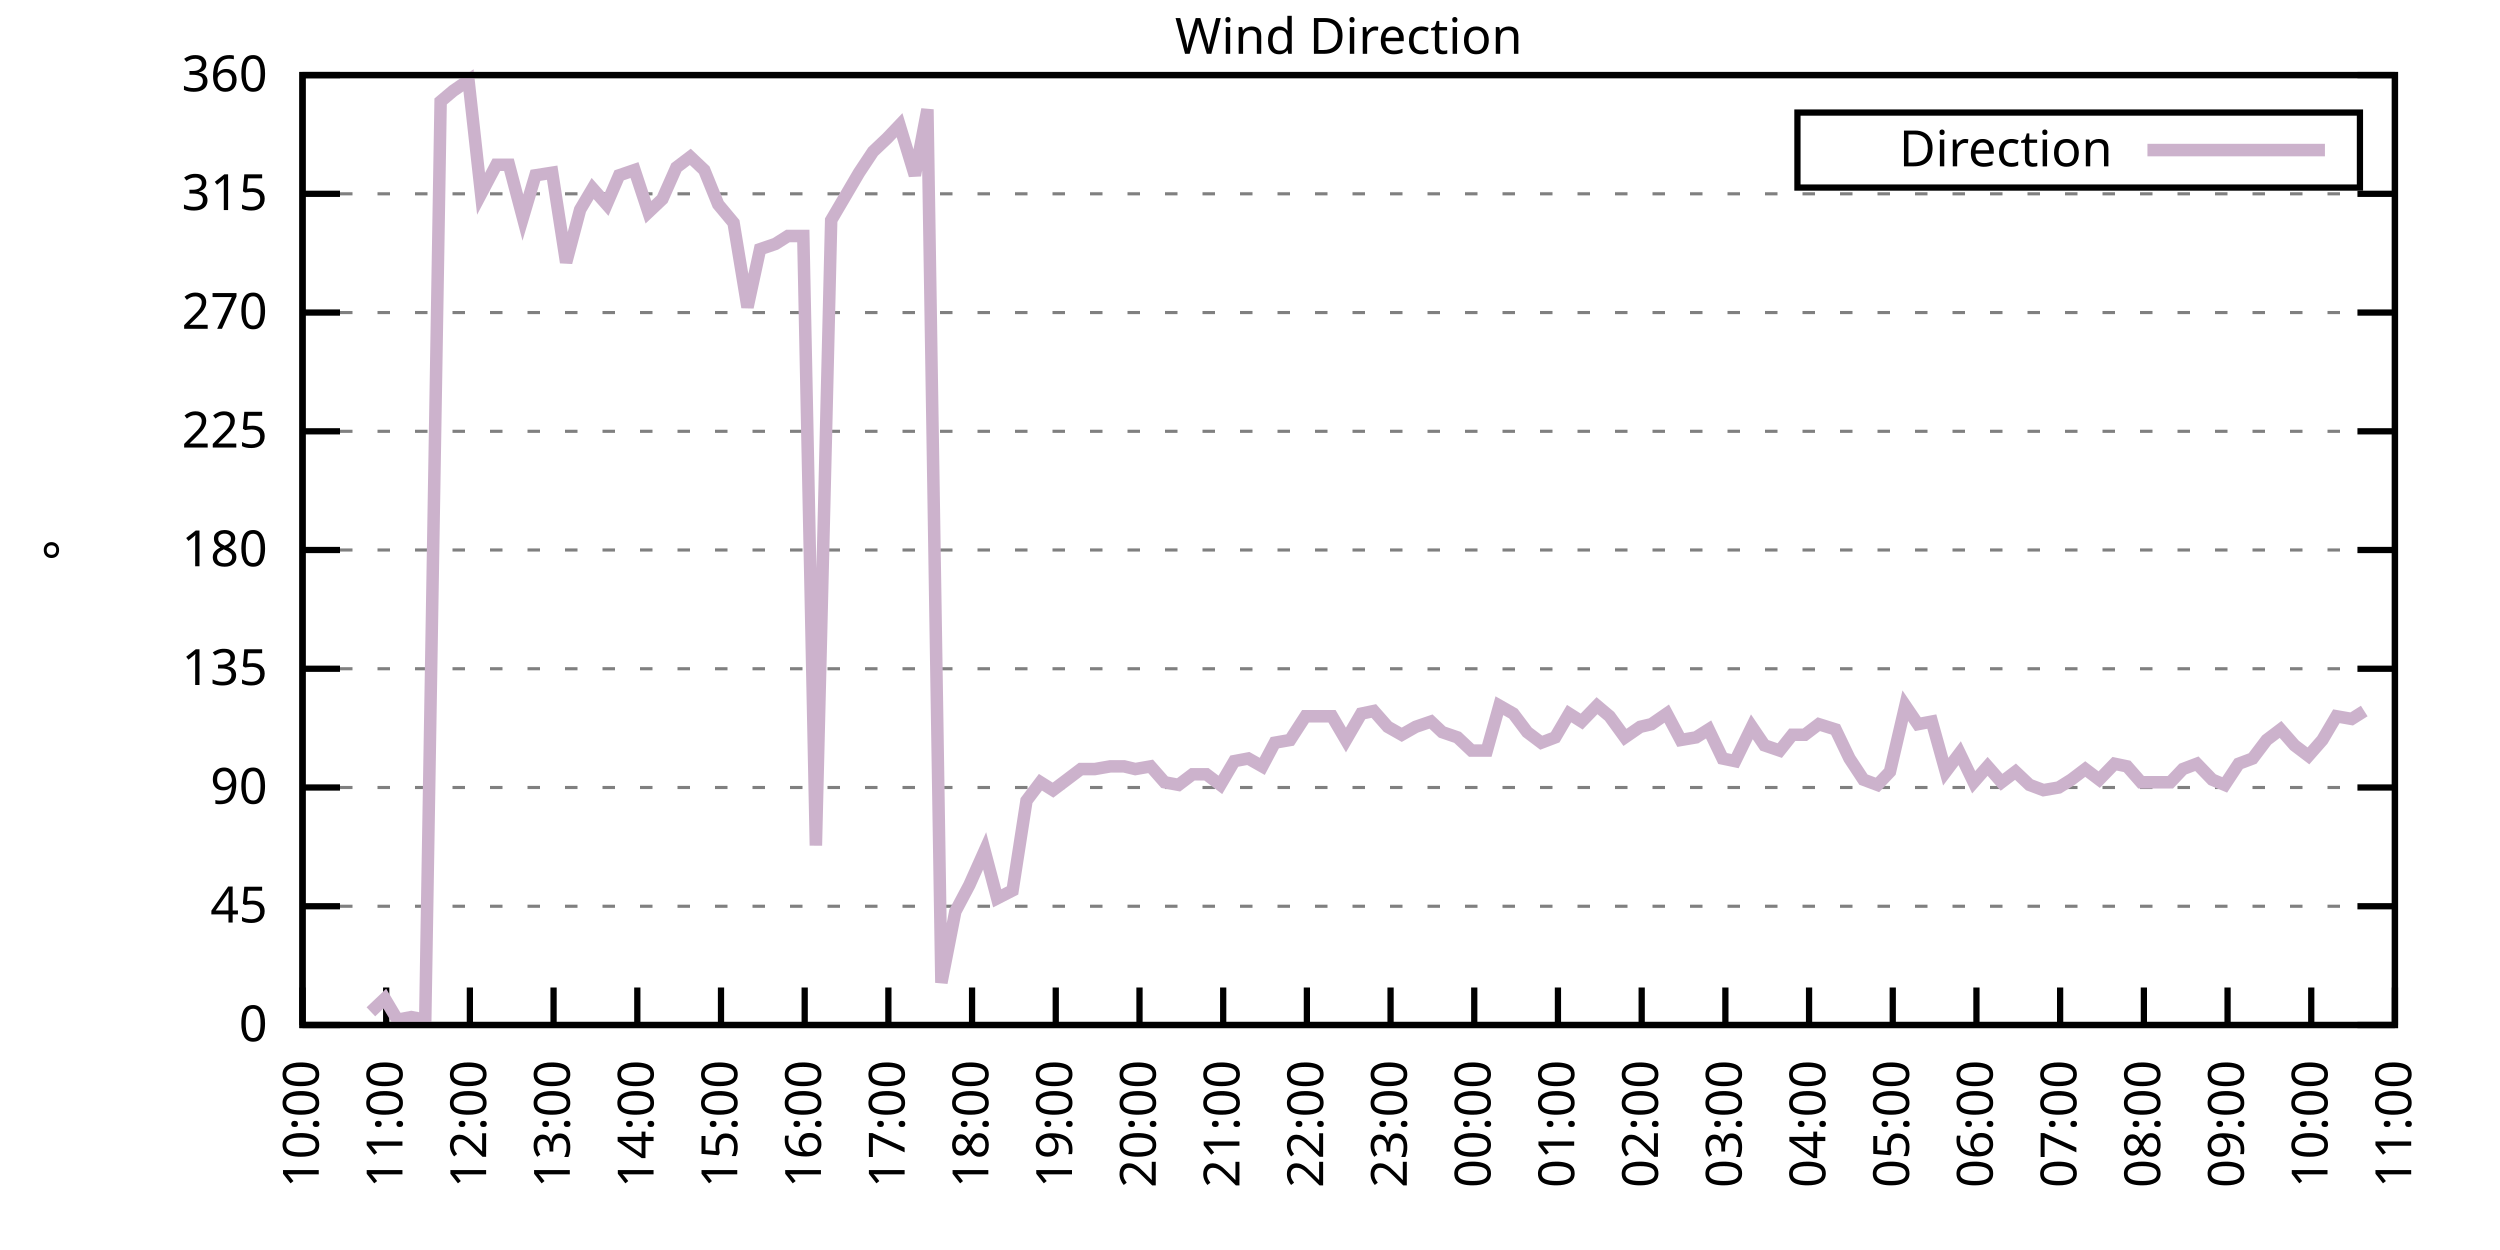
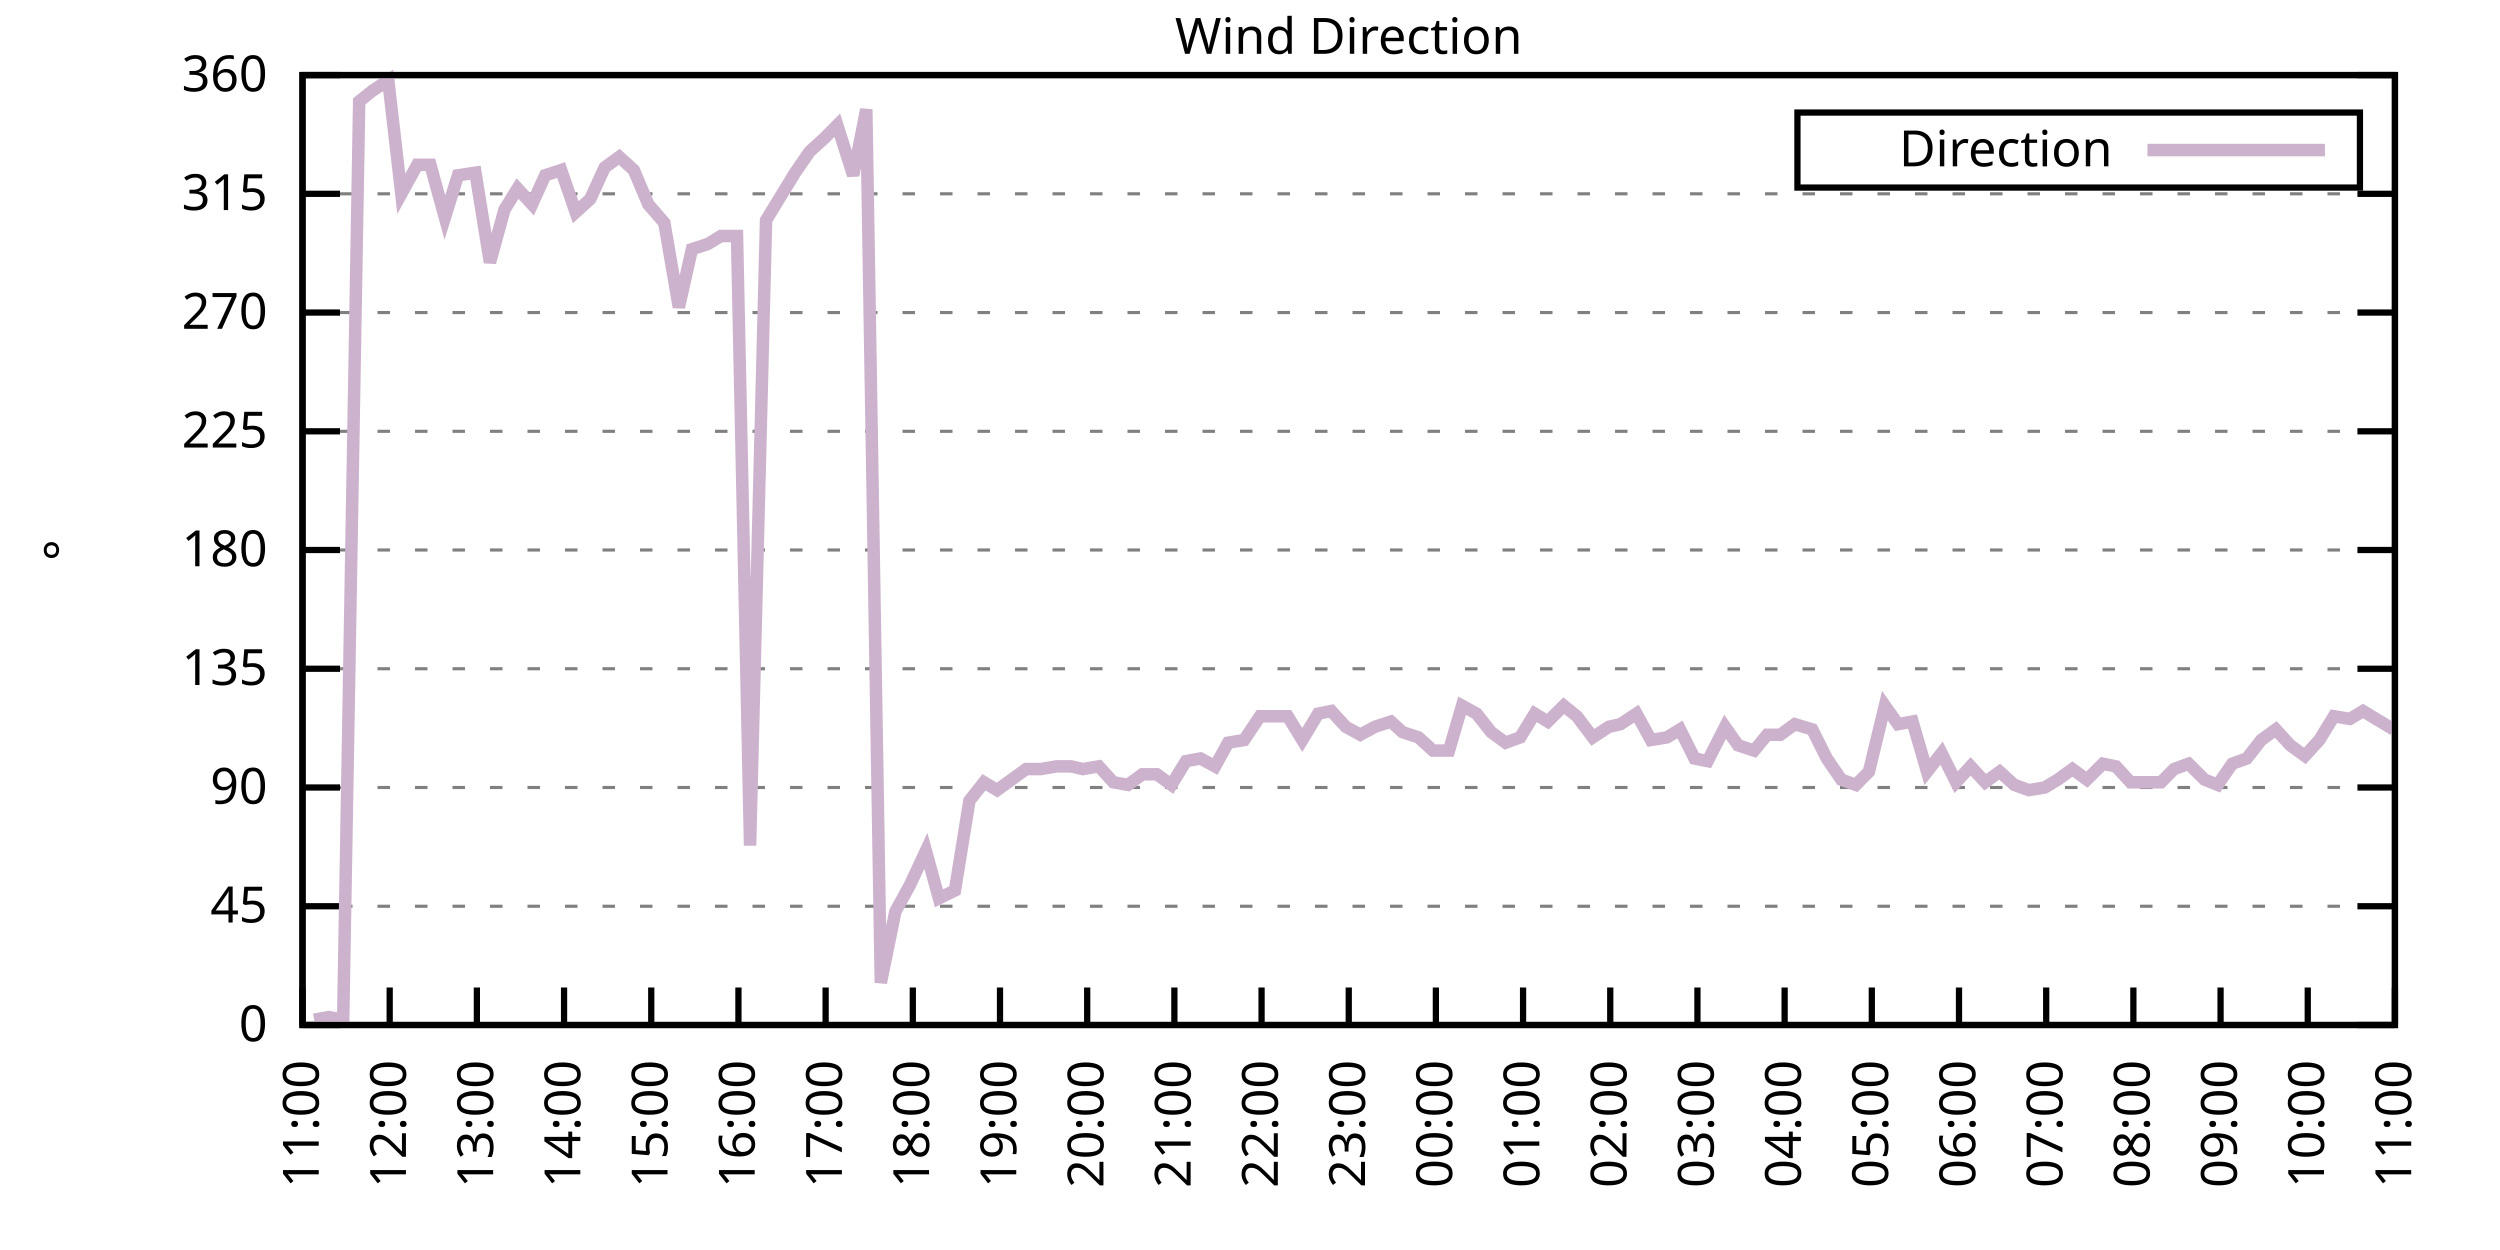
<svg xmlns="http://www.w3.org/2000/svg" xmlns:xlink="http://www.w3.org/1999/xlink" width="400" height="200" viewBox="0 0 400 200">
  <g id="gnuplot_canvas">
    <rect x="0" y="0" width="400" height="200" fill="none" />
    <defs>
      <circle id="gpDot" r="0.5" stroke-width="0.5" stroke="currentColor" />
      <path id="gpPt0" stroke-width="0.333" stroke="currentColor" d="M-1,0 h2 M0,-1 v2" />
      <path id="gpPt1" stroke-width="0.333" stroke="currentColor" d="M-1,-1 L1,1 M1,-1 L-1,1" />
      <path id="gpPt2" stroke-width="0.333" stroke="currentColor" d="M-1,0 L1,0 M0,-1 L0,1 M-1,-1 L1,1 M-1,1 L1,-1" />
      <rect id="gpPt3" stroke-width="0.333" stroke="currentColor" x="-1" y="-1" width="2" height="2" />
      <rect id="gpPt4" stroke-width="0.333" stroke="currentColor" fill="currentColor" x="-1" y="-1" width="2" height="2" />
      <circle id="gpPt5" stroke-width="0.333" stroke="currentColor" cx="0" cy="0" r="1" />
      <use xlink:href="#gpPt5" id="gpPt6" fill="currentColor" stroke="none" />
      <path id="gpPt7" stroke-width="0.333" stroke="currentColor" d="M0,-1.33 L-1.33,0.67 L1.33,0.67 z" />
      <use xlink:href="#gpPt7" id="gpPt8" fill="currentColor" stroke="none" />
      <use xlink:href="#gpPt7" id="gpPt9" stroke="currentColor" transform="rotate(180)" />
      <use xlink:href="#gpPt9" id="gpPt10" fill="currentColor" stroke="none" />
      <use xlink:href="#gpPt3" id="gpPt11" stroke="currentColor" transform="rotate(45)" />
      <use xlink:href="#gpPt11" id="gpPt12" fill="currentColor" stroke="none" />
      <path id="gpPt13" stroke-width="0.333" stroke="currentColor" d="M0,1.330 L1.265,0.411 L0.782,-1.067 L-0.782,-1.076 L-1.265,0.411 z" />
      <use xlink:href="#gpPt13" id="gpPt14" fill="currentColor" stroke="none" />
      <filter id="textbox" filterUnits="objectBoundingBox" x="0" y="0" height="1" width="1">
        <feFlood flood-color="white" flood-opacity="1" result="bgnd" />
        <feComposite in="SourceGraphic" in2="bgnd" operator="atop" />
      </filter>
      <filter id="greybox" filterUnits="objectBoundingBox" x="0" y="0" height="1" width="1">
        <feFlood flood-color="lightgrey" flood-opacity="1" result="grey" />
        <feComposite in="SourceGraphic" in2="grey" operator="atop" />
      </filter>
    </defs>
    <g fill="none" color="white" stroke="currentColor" stroke-width="1.00" stroke-linecap="butt" stroke-linejoin="miter">
</g>
    <g fill="none" color="black" stroke="currentColor" stroke-width="1.00" stroke-linecap="butt" stroke-linejoin="miter">
      <g stroke="none" shape-rendering="crispEdges">
        <polygon fill="rgb(255, 255, 255)" points="48.40,164.00 383.18,164.00 383.18,12.02 48.40,12.02 " />
      </g>
    </g>
    <g fill="none" color="black" stroke="currentColor" stroke-width="1.00" stroke-linecap="butt" stroke-linejoin="miter">
</g>
    <g fill="none" color="black" stroke="black" stroke-width="0.50" stroke-linecap="butt" stroke-linejoin="miter">
</g>
    <g fill="none" color="gray" stroke="currentColor" stroke-width="0.50" stroke-linecap="butt" stroke-linejoin="miter">
      <path stroke="gray" stroke-dasharray="2,4" class="gridline" d="M48.40,164.00 L383.19,164.00  " />
    </g>
    <g fill="none" color="gray" stroke="gray" stroke-width="1.00" stroke-linecap="butt" stroke-linejoin="miter">
</g>
    <g fill="none" color="black" stroke="currentColor" stroke-width="1.00" stroke-linecap="butt" stroke-linejoin="miter">
      <path stroke="black" d="M48.40,164.00 L54.40,164.00 M383.19,164.00 L377.19,164.00  " />
      <g transform="translate(42.80,166.60)" stroke="none" fill="black" font-family="Sans" font-size="8.00" text-anchor="end">
        <text>
          <tspan font-family="Sans"> 0</tspan>
        </text>
      </g>
    </g>
    <g fill="none" color="black" stroke="currentColor" stroke-width="1.00" stroke-linecap="butt" stroke-linejoin="miter">
</g>
    <g fill="none" color="black" stroke="black" stroke-width="0.50" stroke-linecap="butt" stroke-linejoin="miter">
</g>
    <g fill="none" color="gray" stroke="currentColor" stroke-width="0.50" stroke-linecap="butt" stroke-linejoin="miter">
      <path stroke="gray" stroke-dasharray="2,4" class="gridline" d="M48.40,145.00 L383.19,145.00  " />
    </g>
    <g fill="none" color="gray" stroke="gray" stroke-width="1.00" stroke-linecap="butt" stroke-linejoin="miter">
</g>
    <g fill="none" color="black" stroke="currentColor" stroke-width="1.00" stroke-linecap="butt" stroke-linejoin="miter">
      <path stroke="black" d="M48.40,145.00 L54.40,145.00 M383.19,145.00 L377.19,145.00  " />
      <g transform="translate(42.80,147.60)" stroke="none" fill="black" font-family="Sans" font-size="8.00" text-anchor="end">
        <text>
          <tspan font-family="Sans"> 45</tspan>
        </text>
      </g>
    </g>
    <g fill="none" color="black" stroke="currentColor" stroke-width="1.00" stroke-linecap="butt" stroke-linejoin="miter">
</g>
    <g fill="none" color="black" stroke="black" stroke-width="0.50" stroke-linecap="butt" stroke-linejoin="miter">
</g>
    <g fill="none" color="gray" stroke="currentColor" stroke-width="0.50" stroke-linecap="butt" stroke-linejoin="miter">
      <path stroke="gray" stroke-dasharray="2,4" class="gridline" d="M48.40,126.00 L383.19,126.00  " />
    </g>
    <g fill="none" color="gray" stroke="gray" stroke-width="1.00" stroke-linecap="butt" stroke-linejoin="miter">
</g>
    <g fill="none" color="black" stroke="currentColor" stroke-width="1.00" stroke-linecap="butt" stroke-linejoin="miter">
      <path stroke="black" d="M48.40,126.00 L54.40,126.00 M383.19,126.00 L377.19,126.00  " />
      <g transform="translate(42.80,128.60)" stroke="none" fill="black" font-family="Sans" font-size="8.00" text-anchor="end">
        <text>
          <tspan font-family="Sans"> 90</tspan>
        </text>
      </g>
    </g>
    <g fill="none" color="black" stroke="currentColor" stroke-width="1.00" stroke-linecap="butt" stroke-linejoin="miter">
</g>
    <g fill="none" color="black" stroke="black" stroke-width="0.50" stroke-linecap="butt" stroke-linejoin="miter">
</g>
    <g fill="none" color="gray" stroke="currentColor" stroke-width="0.50" stroke-linecap="butt" stroke-linejoin="miter">
      <path stroke="gray" stroke-dasharray="2,4" class="gridline" d="M48.40,107.00 L383.19,107.00  " />
    </g>
    <g fill="none" color="gray" stroke="gray" stroke-width="1.00" stroke-linecap="butt" stroke-linejoin="miter">
</g>
    <g fill="none" color="black" stroke="currentColor" stroke-width="1.00" stroke-linecap="butt" stroke-linejoin="miter">
      <path stroke="black" d="M48.40,107.00 L54.40,107.00 M383.19,107.00 L377.19,107.00  " />
      <g transform="translate(42.80,109.60)" stroke="none" fill="black" font-family="Sans" font-size="8.00" text-anchor="end">
        <text>
          <tspan font-family="Sans"> 135</tspan>
        </text>
      </g>
    </g>
    <g fill="none" color="black" stroke="currentColor" stroke-width="1.00" stroke-linecap="butt" stroke-linejoin="miter">
</g>
    <g fill="none" color="black" stroke="black" stroke-width="0.50" stroke-linecap="butt" stroke-linejoin="miter">
</g>
    <g fill="none" color="gray" stroke="currentColor" stroke-width="0.50" stroke-linecap="butt" stroke-linejoin="miter">
      <path stroke="gray" stroke-dasharray="2,4" class="gridline" d="M48.40,88.00 L383.19,88.00  " />
    </g>
    <g fill="none" color="gray" stroke="gray" stroke-width="1.00" stroke-linecap="butt" stroke-linejoin="miter">
</g>
    <g fill="none" color="black" stroke="currentColor" stroke-width="1.00" stroke-linecap="butt" stroke-linejoin="miter">
      <path stroke="black" d="M48.40,88.00 L54.40,88.00 M383.19,88.00 L377.19,88.00  " />
      <g transform="translate(42.80,90.60)" stroke="none" fill="black" font-family="Sans" font-size="8.00" text-anchor="end">
        <text>
          <tspan font-family="Sans"> 180</tspan>
        </text>
      </g>
    </g>
    <g fill="none" color="black" stroke="currentColor" stroke-width="1.00" stroke-linecap="butt" stroke-linejoin="miter">
</g>
    <g fill="none" color="black" stroke="black" stroke-width="0.50" stroke-linecap="butt" stroke-linejoin="miter">
</g>
    <g fill="none" color="gray" stroke="currentColor" stroke-width="0.50" stroke-linecap="butt" stroke-linejoin="miter">
      <path stroke="gray" stroke-dasharray="2,4" class="gridline" d="M48.40,69.01 L383.19,69.01  " />
    </g>
    <g fill="none" color="gray" stroke="gray" stroke-width="1.00" stroke-linecap="butt" stroke-linejoin="miter">
</g>
    <g fill="none" color="black" stroke="currentColor" stroke-width="1.00" stroke-linecap="butt" stroke-linejoin="miter">
      <path stroke="black" d="M48.40,69.01 L54.40,69.01 M383.19,69.01 L377.19,69.01  " />
      <g transform="translate(42.80,71.61)" stroke="none" fill="black" font-family="Sans" font-size="8.00" text-anchor="end">
        <text>
          <tspan font-family="Sans"> 225</tspan>
        </text>
      </g>
    </g>
    <g fill="none" color="black" stroke="currentColor" stroke-width="1.00" stroke-linecap="butt" stroke-linejoin="miter">
</g>
    <g fill="none" color="black" stroke="black" stroke-width="0.50" stroke-linecap="butt" stroke-linejoin="miter">
</g>
    <g fill="none" color="gray" stroke="currentColor" stroke-width="0.50" stroke-linecap="butt" stroke-linejoin="miter">
      <path stroke="gray" stroke-dasharray="2,4" class="gridline" d="M48.40,50.01 L383.19,50.01  " />
    </g>
    <g fill="none" color="gray" stroke="gray" stroke-width="1.00" stroke-linecap="butt" stroke-linejoin="miter">
</g>
    <g fill="none" color="black" stroke="currentColor" stroke-width="1.00" stroke-linecap="butt" stroke-linejoin="miter">
      <path stroke="black" d="M48.40,50.01 L54.40,50.01 M383.19,50.01 L377.19,50.01  " />
      <g transform="translate(42.80,52.61)" stroke="none" fill="black" font-family="Sans" font-size="8.00" text-anchor="end">
        <text>
          <tspan font-family="Sans"> 270</tspan>
        </text>
      </g>
    </g>
    <g fill="none" color="black" stroke="currentColor" stroke-width="1.00" stroke-linecap="butt" stroke-linejoin="miter">
</g>
    <g fill="none" color="black" stroke="black" stroke-width="0.50" stroke-linecap="butt" stroke-linejoin="miter">
</g>
    <g fill="none" color="gray" stroke="currentColor" stroke-width="0.50" stroke-linecap="butt" stroke-linejoin="miter">
      <path stroke="gray" stroke-dasharray="2,4" class="gridline" d="M48.40,31.01 L383.19,31.01  " />
    </g>
    <g fill="none" color="gray" stroke="gray" stroke-width="1.00" stroke-linecap="butt" stroke-linejoin="miter">
</g>
    <g fill="none" color="black" stroke="currentColor" stroke-width="1.00" stroke-linecap="butt" stroke-linejoin="miter">
      <path stroke="black" d="M48.40,31.01 L54.40,31.01 M383.19,31.01 L377.19,31.01  " />
      <g transform="translate(42.80,33.61)" stroke="none" fill="black" font-family="Sans" font-size="8.00" text-anchor="end">
        <text>
          <tspan font-family="Sans"> 315</tspan>
        </text>
      </g>
    </g>
    <g fill="none" color="black" stroke="currentColor" stroke-width="1.00" stroke-linecap="butt" stroke-linejoin="miter">
</g>
    <g fill="none" color="black" stroke="black" stroke-width="0.50" stroke-linecap="butt" stroke-linejoin="miter">
</g>
    <g fill="none" color="gray" stroke="currentColor" stroke-width="0.50" stroke-linecap="butt" stroke-linejoin="miter">
      <path stroke="gray" stroke-dasharray="2,4" class="gridline" d="M48.40,12.01 L383.19,12.01  " />
    </g>
    <g fill="none" color="gray" stroke="gray" stroke-width="1.00" stroke-linecap="butt" stroke-linejoin="miter">
</g>
    <g fill="none" color="black" stroke="currentColor" stroke-width="1.00" stroke-linecap="butt" stroke-linejoin="miter">
      <path stroke="black" d="M48.40,12.01 L54.40,12.01 M383.19,12.01 L377.19,12.01  " />
      <g transform="translate(42.80,14.61)" stroke="none" fill="black" font-family="Sans" font-size="8.00" text-anchor="end">
        <text>
          <tspan font-family="Sans"> 360</tspan>
        </text>
      </g>
    </g>
    <g fill="none" color="black" stroke="currentColor" stroke-width="1.00" stroke-linecap="butt" stroke-linejoin="miter">
      <path stroke="black" d="M48.40,164.00 L48.40,158.00  " />
      <g transform="translate(51.00,169.60) rotate(270.00)" stroke="none" fill="black" font-family="Sans" font-size="8.00" text-anchor="end">
        <text>
-           <tspan font-family="Sans">10:00</tspan>
-         </text>
-       </g>
-     </g>
-     <g fill="none" color="black" stroke="currentColor" stroke-width="1.00" stroke-linecap="butt" stroke-linejoin="miter">
-       <path stroke="black" d="M61.79,164.00 L61.79,158.00  " />
-       <g transform="translate(64.39,169.60) rotate(270.00)" stroke="none" fill="black" font-family="Sans" font-size="8.00" text-anchor="end">
-         <text>
          <tspan font-family="Sans">11:00</tspan>
        </text>
      </g>
    </g>
    <g fill="none" color="black" stroke="currentColor" stroke-width="1.00" stroke-linecap="butt" stroke-linejoin="miter">
-       <path stroke="black" d="M75.18,164.00 L75.18,158.00  " />
-       <g transform="translate(77.78,169.60) rotate(270.00)" stroke="none" fill="black" font-family="Sans" font-size="8.00" text-anchor="end">
+       <path stroke="black" d="M62.35,164.00 L62.35,158.00  " />
+       <g transform="translate(64.95,169.60) rotate(270.00)" stroke="none" fill="black" font-family="Sans" font-size="8.00" text-anchor="end">
        <text>
          <tspan font-family="Sans">12:00</tspan>
        </text>
      </g>
    </g>
    <g fill="none" color="black" stroke="currentColor" stroke-width="1.00" stroke-linecap="butt" stroke-linejoin="miter">
-       <path stroke="black" d="M88.57,164.00 L88.57,158.00  " />
-       <g transform="translate(91.17,169.60) rotate(270.00)" stroke="none" fill="black" font-family="Sans" font-size="8.00" text-anchor="end">
+       <path stroke="black" d="M76.30,164.00 L76.30,158.00  " />
+       <g transform="translate(78.90,169.60) rotate(270.00)" stroke="none" fill="black" font-family="Sans" font-size="8.00" text-anchor="end">
        <text>
          <tspan font-family="Sans">13:00</tspan>
        </text>
      </g>
    </g>
    <g fill="none" color="black" stroke="currentColor" stroke-width="1.00" stroke-linecap="butt" stroke-linejoin="miter">
-       <path stroke="black" d="M101.97,164.00 L101.97,158.00  " />
-       <g transform="translate(104.57,169.60) rotate(270.00)" stroke="none" fill="black" font-family="Sans" font-size="8.00" text-anchor="end">
+       <path stroke="black" d="M90.25,164.00 L90.25,158.00  " />
+       <g transform="translate(92.85,169.60) rotate(270.00)" stroke="none" fill="black" font-family="Sans" font-size="8.00" text-anchor="end">
        <text>
          <tspan font-family="Sans">14:00</tspan>
        </text>
      </g>
    </g>
    <g fill="none" color="black" stroke="currentColor" stroke-width="1.00" stroke-linecap="butt" stroke-linejoin="miter">
-       <path stroke="black" d="M115.36,164.00 L115.36,158.00  " />
-       <g transform="translate(117.96,169.60) rotate(270.00)" stroke="none" fill="black" font-family="Sans" font-size="8.00" text-anchor="end">
+       <path stroke="black" d="M104.20,164.00 L104.20,158.00  " />
+       <g transform="translate(106.80,169.60) rotate(270.00)" stroke="none" fill="black" font-family="Sans" font-size="8.00" text-anchor="end">
        <text>
          <tspan font-family="Sans">15:00</tspan>
        </text>
      </g>
    </g>
    <g fill="none" color="black" stroke="currentColor" stroke-width="1.00" stroke-linecap="butt" stroke-linejoin="miter">
-       <path stroke="black" d="M128.75,164.00 L128.75,158.00  " />
-       <g transform="translate(131.35,169.60) rotate(270.00)" stroke="none" fill="black" font-family="Sans" font-size="8.00" text-anchor="end">
+       <path stroke="black" d="M118.15,164.00 L118.15,158.00  " />
+       <g transform="translate(120.75,169.60) rotate(270.00)" stroke="none" fill="black" font-family="Sans" font-size="8.00" text-anchor="end">
        <text>
          <tspan font-family="Sans">16:00</tspan>
        </text>
      </g>
    </g>
    <g fill="none" color="black" stroke="currentColor" stroke-width="1.00" stroke-linecap="butt" stroke-linejoin="miter">
-       <path stroke="black" d="M142.14,164.00 L142.14,158.00  " />
-       <g transform="translate(144.74,169.60) rotate(270.00)" stroke="none" fill="black" font-family="Sans" font-size="8.00" text-anchor="end">
+       <path stroke="black" d="M132.10,164.00 L132.10,158.00  " />
+       <g transform="translate(134.70,169.60) rotate(270.00)" stroke="none" fill="black" font-family="Sans" font-size="8.00" text-anchor="end">
        <text>
          <tspan font-family="Sans">17:00</tspan>
        </text>
      </g>
    </g>
    <g fill="none" color="black" stroke="currentColor" stroke-width="1.00" stroke-linecap="butt" stroke-linejoin="miter">
-       <path stroke="black" d="M155.53,164.00 L155.53,158.00  " />
-       <g transform="translate(158.13,169.60) rotate(270.00)" stroke="none" fill="black" font-family="Sans" font-size="8.00" text-anchor="end">
+       <path stroke="black" d="M146.05,164.00 L146.05,158.00  " />
+       <g transform="translate(148.65,169.60) rotate(270.00)" stroke="none" fill="black" font-family="Sans" font-size="8.00" text-anchor="end">
        <text>
          <tspan font-family="Sans">18:00</tspan>
        </text>
      </g>
    </g>
    <g fill="none" color="black" stroke="currentColor" stroke-width="1.00" stroke-linecap="butt" stroke-linejoin="miter">
-       <path stroke="black" d="M168.92,164.00 L168.92,158.00  " />
-       <g transform="translate(171.52,169.60) rotate(270.00)" stroke="none" fill="black" font-family="Sans" font-size="8.00" text-anchor="end">
+       <path stroke="black" d="M160.00,164.00 L160.00,158.00  " />
+       <g transform="translate(162.60,169.60) rotate(270.00)" stroke="none" fill="black" font-family="Sans" font-size="8.00" text-anchor="end">
        <text>
          <tspan font-family="Sans">19:00</tspan>
        </text>
      </g>
    </g>
    <g fill="none" color="black" stroke="currentColor" stroke-width="1.00" stroke-linecap="butt" stroke-linejoin="miter">
-       <path stroke="black" d="M182.32,164.00 L182.32,158.00  " />
-       <g transform="translate(184.92,169.60) rotate(270.00)" stroke="none" fill="black" font-family="Sans" font-size="8.00" text-anchor="end">
+       <path stroke="black" d="M173.95,164.00 L173.95,158.00  " />
+       <g transform="translate(176.55,169.60) rotate(270.00)" stroke="none" fill="black" font-family="Sans" font-size="8.00" text-anchor="end">
        <text>
          <tspan font-family="Sans">20:00</tspan>
        </text>
      </g>
    </g>
    <g fill="none" color="black" stroke="currentColor" stroke-width="1.00" stroke-linecap="butt" stroke-linejoin="miter">
-       <path stroke="black" d="M195.71,164.00 L195.71,158.00  " />
-       <g transform="translate(198.31,169.60) rotate(270.00)" stroke="none" fill="black" font-family="Sans" font-size="8.00" text-anchor="end">
+       <path stroke="black" d="M187.90,164.00 L187.90,158.00  " />
+       <g transform="translate(190.50,169.60) rotate(270.00)" stroke="none" fill="black" font-family="Sans" font-size="8.00" text-anchor="end">
        <text>
          <tspan font-family="Sans">21:00</tspan>
        </text>
      </g>
    </g>
    <g fill="none" color="black" stroke="currentColor" stroke-width="1.00" stroke-linecap="butt" stroke-linejoin="miter">
-       <path stroke="black" d="M209.10,164.00 L209.10,158.00  " />
-       <g transform="translate(211.70,169.60) rotate(270.00)" stroke="none" fill="black" font-family="Sans" font-size="8.00" text-anchor="end">
+       <path stroke="black" d="M201.85,164.00 L201.85,158.00  " />
+       <g transform="translate(204.45,169.60) rotate(270.00)" stroke="none" fill="black" font-family="Sans" font-size="8.00" text-anchor="end">
        <text>
          <tspan font-family="Sans">22:00</tspan>
        </text>
      </g>
    </g>
    <g fill="none" color="black" stroke="currentColor" stroke-width="1.00" stroke-linecap="butt" stroke-linejoin="miter">
-       <path stroke="black" d="M222.49,164.00 L222.49,158.00  " />
-       <g transform="translate(225.09,169.60) rotate(270.00)" stroke="none" fill="black" font-family="Sans" font-size="8.00" text-anchor="end">
+       <path stroke="black" d="M215.80,164.00 L215.80,158.00  " />
+       <g transform="translate(218.40,169.60) rotate(270.00)" stroke="none" fill="black" font-family="Sans" font-size="8.00" text-anchor="end">
        <text>
          <tspan font-family="Sans">23:00</tspan>
        </text>
      </g>
    </g>
    <g fill="none" color="black" stroke="currentColor" stroke-width="1.00" stroke-linecap="butt" stroke-linejoin="miter">
-       <path stroke="black" d="M235.88,164.00 L235.88,158.00  " />
-       <g transform="translate(238.48,169.60) rotate(270.00)" stroke="none" fill="black" font-family="Sans" font-size="8.00" text-anchor="end">
+       <path stroke="black" d="M229.74,164.00 L229.74,158.00  " />
+       <g transform="translate(232.34,169.60) rotate(270.00)" stroke="none" fill="black" font-family="Sans" font-size="8.00" text-anchor="end">
        <text>
          <tspan font-family="Sans">00:00</tspan>
        </text>
      </g>
    </g>
    <g fill="none" color="black" stroke="currentColor" stroke-width="1.00" stroke-linecap="butt" stroke-linejoin="miter">
-       <path stroke="black" d="M249.27,164.00 L249.27,158.00  " />
-       <g transform="translate(251.87,169.60) rotate(270.00)" stroke="none" fill="black" font-family="Sans" font-size="8.00" text-anchor="end">
+       <path stroke="black" d="M243.69,164.00 L243.69,158.00  " />
+       <g transform="translate(246.29,169.60) rotate(270.00)" stroke="none" fill="black" font-family="Sans" font-size="8.00" text-anchor="end">
        <text>
          <tspan font-family="Sans">01:00</tspan>
        </text>
      </g>
    </g>
    <g fill="none" color="black" stroke="currentColor" stroke-width="1.00" stroke-linecap="butt" stroke-linejoin="miter">
-       <path stroke="black" d="M262.67,164.00 L262.67,158.00  " />
-       <g transform="translate(265.27,169.60) rotate(270.00)" stroke="none" fill="black" font-family="Sans" font-size="8.00" text-anchor="end">
+       <path stroke="black" d="M257.64,164.00 L257.64,158.00  " />
+       <g transform="translate(260.24,169.60) rotate(270.00)" stroke="none" fill="black" font-family="Sans" font-size="8.00" text-anchor="end">
        <text>
          <tspan font-family="Sans">02:00</tspan>
        </text>
      </g>
    </g>
    <g fill="none" color="black" stroke="currentColor" stroke-width="1.00" stroke-linecap="butt" stroke-linejoin="miter">
-       <path stroke="black" d="M276.06,164.00 L276.06,158.00  " />
-       <g transform="translate(278.66,169.60) rotate(270.00)" stroke="none" fill="black" font-family="Sans" font-size="8.00" text-anchor="end">
+       <path stroke="black" d="M271.59,164.00 L271.59,158.00  " />
+       <g transform="translate(274.19,169.60) rotate(270.00)" stroke="none" fill="black" font-family="Sans" font-size="8.00" text-anchor="end">
        <text>
          <tspan font-family="Sans">03:00</tspan>
        </text>
      </g>
    </g>
    <g fill="none" color="black" stroke="currentColor" stroke-width="1.00" stroke-linecap="butt" stroke-linejoin="miter">
-       <path stroke="black" d="M289.45,164.00 L289.45,158.00  " />
-       <g transform="translate(292.05,169.60) rotate(270.00)" stroke="none" fill="black" font-family="Sans" font-size="8.00" text-anchor="end">
+       <path stroke="black" d="M285.54,164.00 L285.54,158.00  " />
+       <g transform="translate(288.14,169.60) rotate(270.00)" stroke="none" fill="black" font-family="Sans" font-size="8.00" text-anchor="end">
        <text>
          <tspan font-family="Sans">04:00</tspan>
        </text>
      </g>
    </g>
    <g fill="none" color="black" stroke="currentColor" stroke-width="1.00" stroke-linecap="butt" stroke-linejoin="miter">
-       <path stroke="black" d="M302.84,164.00 L302.84,158.00  " />
-       <g transform="translate(305.44,169.60) rotate(270.00)" stroke="none" fill="black" font-family="Sans" font-size="8.00" text-anchor="end">
+       <path stroke="black" d="M299.49,164.00 L299.49,158.00  " />
+       <g transform="translate(302.09,169.60) rotate(270.00)" stroke="none" fill="black" font-family="Sans" font-size="8.00" text-anchor="end">
        <text>
          <tspan font-family="Sans">05:00</tspan>
        </text>
      </g>
    </g>
    <g fill="none" color="black" stroke="currentColor" stroke-width="1.00" stroke-linecap="butt" stroke-linejoin="miter">
-       <path stroke="black" d="M316.23,164.00 L316.23,158.00  " />
-       <g transform="translate(318.83,169.60) rotate(270.00)" stroke="none" fill="black" font-family="Sans" font-size="8.00" text-anchor="end">
+       <path stroke="black" d="M313.44,164.00 L313.44,158.00  " />
+       <g transform="translate(316.04,169.60) rotate(270.00)" stroke="none" fill="black" font-family="Sans" font-size="8.00" text-anchor="end">
        <text>
          <tspan font-family="Sans">06:00</tspan>
        </text>
      </g>
    </g>
    <g fill="none" color="black" stroke="currentColor" stroke-width="1.00" stroke-linecap="butt" stroke-linejoin="miter">
-       <path stroke="black" d="M329.62,164.00 L329.62,158.00  " />
-       <g transform="translate(332.22,169.60) rotate(270.00)" stroke="none" fill="black" font-family="Sans" font-size="8.00" text-anchor="end">
+       <path stroke="black" d="M327.39,164.00 L327.39,158.00  " />
+       <g transform="translate(329.99,169.60) rotate(270.00)" stroke="none" fill="black" font-family="Sans" font-size="8.00" text-anchor="end">
        <text>
          <tspan font-family="Sans">07:00</tspan>
        </text>
      </g>
    </g>
    <g fill="none" color="black" stroke="currentColor" stroke-width="1.00" stroke-linecap="butt" stroke-linejoin="miter">
-       <path stroke="black" d="M343.02,164.00 L343.02,158.00  " />
-       <g transform="translate(345.62,169.60) rotate(270.00)" stroke="none" fill="black" font-family="Sans" font-size="8.00" text-anchor="end">
+       <path stroke="black" d="M341.34,164.00 L341.34,158.00  " />
+       <g transform="translate(343.94,169.60) rotate(270.00)" stroke="none" fill="black" font-family="Sans" font-size="8.00" text-anchor="end">
        <text>
          <tspan font-family="Sans">08:00</tspan>
        </text>
      </g>
    </g>
    <g fill="none" color="black" stroke="currentColor" stroke-width="1.00" stroke-linecap="butt" stroke-linejoin="miter">
-       <path stroke="black" d="M356.41,164.00 L356.41,158.00  " />
-       <g transform="translate(359.01,169.60) rotate(270.00)" stroke="none" fill="black" font-family="Sans" font-size="8.00" text-anchor="end">
+       <path stroke="black" d="M355.29,164.00 L355.29,158.00  " />
+       <g transform="translate(357.89,169.60) rotate(270.00)" stroke="none" fill="black" font-family="Sans" font-size="8.00" text-anchor="end">
        <text>
          <tspan font-family="Sans">09:00</tspan>
        </text>
      </g>
    </g>
    <g fill="none" color="black" stroke="currentColor" stroke-width="1.00" stroke-linecap="butt" stroke-linejoin="miter">
-       <path stroke="black" d="M369.80,164.00 L369.80,158.00  " />
-       <g transform="translate(372.40,169.60) rotate(270.00)" stroke="none" fill="black" font-family="Sans" font-size="8.00" text-anchor="end">
+       <path stroke="black" d="M369.24,164.00 L369.24,158.00  " />
+       <g transform="translate(371.84,169.60) rotate(270.00)" stroke="none" fill="black" font-family="Sans" font-size="8.00" text-anchor="end">
        <text>
          <tspan font-family="Sans">10:00</tspan>
        </text>
      </g>
    </g>
    <g fill="none" color="black" stroke="currentColor" stroke-width="1.00" stroke-linecap="butt" stroke-linejoin="miter">
      <path stroke="black" d="M383.19,164.00 L383.19,158.00  " />
      <g transform="translate(385.79,169.60) rotate(270.00)" stroke="none" fill="black" font-family="Sans" font-size="8.00" text-anchor="end">
        <text>
          <tspan font-family="Sans">11:00</tspan>
        </text>
      </g>
    </g>
    <g fill="none" color="black" stroke="currentColor" stroke-width="1.00" stroke-linecap="butt" stroke-linejoin="miter">
</g>
    <g fill="none" color="black" stroke="currentColor" stroke-width="1.00" stroke-linecap="butt" stroke-linejoin="miter">
      <path stroke="black" d="M48.40,12.01 L48.40,164.00 L383.19,164.00 L383.19,12.01 L48.40,12.01 Z  " />
    </g>
    <g fill="none" color="black" stroke="currentColor" stroke-width="1.00" stroke-linecap="butt" stroke-linejoin="miter">
</g>
    <g fill="none" color="black" stroke="currentColor" stroke-width="1.00" stroke-linecap="butt" stroke-linejoin="miter">
      <path stroke="black" d="M287.59,30.01 L287.59,18.01 L377.59,18.01 L377.59,30.01 L287.59,30.01 Z  " />
    </g>
    <g id="Wind_direction_plot_1">
      <g fill="none" color="white" stroke="black" stroke-width="2.00" stroke-linecap="butt" stroke-linejoin="miter">
</g>
      <g fill="none" color="black" stroke="currentColor" stroke-width="2.00" stroke-linecap="butt" stroke-linejoin="miter">
        <g transform="translate(337.99,26.61)" stroke="none" fill="black" font-family="Sans" font-size="8.00" text-anchor="end">
          <text>
            <tspan font-family="Sans">Direction</tspan>
          </text>
        </g>
      </g>
      <g fill="none" color="black" stroke="currentColor" stroke-width="2.00" stroke-linecap="butt" stroke-linejoin="miter">
-         <path stroke="rgb(204, 178, 204)" d="M343.59,24.01 L371.99,24.01 M59.34,161.89 L61.57,159.78 L63.58,163.16 L65.81,162.73 L68.04,163.16 L70.50,16.23   L72.50,14.54 L74.96,12.85 L76.97,31.01 L79.42,26.36 L81.43,26.36 L83.66,34.81 L85.67,28.05 L88.35,27.63   L90.58,41.99 L92.82,33.54 L94.82,30.16 L97.06,32.70 L99.06,28.05 L101.52,27.21 L103.75,33.96 L105.98,31.85   L108.22,26.79 L110.45,25.10 L112.68,27.21 L114.91,32.70 L117.37,35.65 L119.60,49.16 L121.61,39.87 L124.06,39.03   L126.07,37.76 L128.53,37.76 L130.54,135.29 L132.99,35.23 L137.45,27.63 L139.69,24.25 L141.92,22.14 L143.93,20.03   L146.38,28.05 L148.39,17.50 L150.62,157.24 L152.85,145.85 L155.09,141.62 L157.54,136.14 L159.55,143.73 L162.01,142.47   L164.24,128.11 L166.47,125.16 L168.48,126.42 L170.71,124.74 L172.94,123.05 L175.17,123.05 L177.63,122.62 L179.86,122.62   L181.65,123.05 L184.10,122.62 L186.33,125.16 L188.57,125.58 L190.80,123.89 L193.03,123.89 L195.26,125.58 L197.49,121.78   L199.73,121.36 L201.96,122.62 L203.97,118.83 L206.42,118.40 L208.88,114.60 L210.88,114.60 L213.12,114.60 L215.35,118.40   L217.80,114.18 L219.81,113.76 L222.04,116.29 L224.28,117.56 L226.51,116.29 L228.96,115.45 L230.75,117.14 L233.20,117.98   L235.44,120.09 L237.89,120.09 L239.90,112.91 L242.13,114.18 L244.36,117.14 L246.60,118.83 L248.83,117.98 L251.06,114.18   L253.07,115.45 L255.52,112.91 L257.53,114.60 L259.99,117.98 L262.44,116.29 L264.23,115.87 L266.68,114.18 L268.92,118.40   L271.37,117.98 L273.38,116.71 L275.61,121.36 L277.62,121.78 L280.30,116.29 L282.31,119.25 L284.76,120.09 L286.77,117.56   L288.78,117.56 L291.01,115.87 L293.69,116.71 L295.92,121.36 L298.15,124.74 L300.39,125.58 L302.39,123.47 L304.85,112.91   L306.86,115.87 L309.09,115.45 L311.32,123.47 L313.55,120.51 L315.79,125.16 L318.02,122.62 L320.25,125.16 L322.48,123.47   L324.71,125.58 L326.95,126.42 L329.40,126.00 L331.41,124.74 L333.64,123.05 L335.87,124.74 L338.33,122.20 L340.34,122.62   L342.57,125.16 L344.80,125.16 L347.26,125.16 L349.26,123.05 L351.50,122.20 L353.95,124.74 L355.96,125.58 L358.19,122.20   L360.42,121.36 L362.66,118.40 L364.89,116.71 L367.12,119.25 L369.35,120.94 L371.58,118.40 L373.82,114.60 L376.27,115.03   L378.28,113.76  " />
+         <path stroke="rgb(204, 178, 204)" d="M343.59,24.01 L371.99,24.01 M50.26,163.16 L52.58,162.73 L54.91,163.16 L57.47,16.23 L59.56,14.54 L62.12,12.85   L64.21,31.01 L66.77,26.36 L68.86,26.36 L71.18,34.81 L73.28,28.05 L76.07,27.63 L78.39,41.99 L80.72,33.54   L82.81,30.16 L85.13,32.70 L87.23,28.05 L89.78,27.21 L92.11,33.96 L94.43,31.85 L96.76,26.79 L99.08,25.10   L101.41,27.21 L103.73,32.70 L106.29,35.65 L108.62,49.16 L110.71,39.87 L113.27,39.03 L115.36,37.76 L117.92,37.76   L120.01,135.29 L122.57,35.23 L127.22,27.63 L129.54,24.25 L131.87,22.14 L133.96,20.03 L136.51,28.05 L138.61,17.50   L140.93,157.24 L143.26,145.85 L145.58,141.62 L148.14,136.14 L150.23,143.73 L152.79,142.47 L155.11,128.11 L157.44,125.16   L159.53,126.42 L161.86,124.74 L164.18,123.05 L166.51,123.05 L169.06,122.62 L171.39,122.62 L173.25,123.05 L175.81,122.62   L178.13,125.16 L180.46,125.58 L182.78,123.89 L185.11,123.89 L187.43,125.58 L189.76,121.78 L192.08,121.36 L194.41,122.62   L196.50,118.83 L199.06,118.40 L201.61,114.60 L203.71,114.60 L206.03,114.60 L208.36,118.40 L210.91,114.18 L213.01,113.76   L215.33,116.29 L217.65,117.56 L219.98,116.29 L222.54,115.45 L224.40,117.14 L226.95,117.98 L229.28,120.09 L231.84,120.09   L233.93,112.91 L236.25,114.18 L238.58,117.14 L240.90,118.83 L243.23,117.98 L245.55,114.18 L247.65,115.45 L250.20,112.91   L252.30,114.60 L254.85,117.98 L257.41,116.29 L259.27,115.87 L261.83,114.18 L264.15,118.40 L266.71,117.98 L268.80,116.71   L271.13,121.36 L273.22,121.78 L276.01,116.29 L278.10,119.25 L280.66,120.09 L282.75,117.56 L284.85,117.56 L287.17,115.87   L289.96,116.71 L292.29,121.36 L294.61,124.74 L296.94,125.58 L299.03,123.47 L301.58,112.91 L303.68,115.87 L306.00,115.45   L308.33,123.47 L310.65,120.51 L312.98,125.16 L315.30,122.62 L317.63,125.16 L319.95,123.47 L322.28,125.58 L324.60,126.42   L327.16,126.00 L329.25,124.74 L331.58,123.05 L333.90,124.74 L336.46,122.20 L338.55,122.62 L340.88,125.16 L343.20,125.16   L345.76,125.16 L347.85,123.05 L350.18,122.20 L352.73,124.74 L354.83,125.58 L357.15,122.20 L359.48,121.36 L361.80,118.40   L364.13,116.71 L366.45,119.25 L368.78,120.94 L371.10,118.40 L373.43,114.60 L375.98,115.03 L378.08,113.76 L380.17,115.03   L382.96,116.71  " />
      </g>
    </g>
    <g fill="none" color="black" stroke="currentColor" stroke-width="2.00" stroke-linecap="butt" stroke-linejoin="miter">
</g>
    <g fill="none" color="black" stroke="black" stroke-width="1.00" stroke-linecap="butt" stroke-linejoin="miter">
</g>
    <g fill="none" color="black" stroke="currentColor" stroke-width="1.00" stroke-linecap="butt" stroke-linejoin="miter">
      <path stroke="black" d="M48.40,12.01 L48.40,164.00 L383.19,164.00 L383.19,12.01 L48.40,12.01 Z  " />
      <g transform="translate(12.80,88.01) rotate(270.00)" stroke="none" fill="black" font-family="Sans" font-size="8.00" text-anchor="middle">
        <text>
          <tspan font-family="Sans">°</tspan>
        </text>
      </g>
    </g>
    <g fill="none" color="black" stroke="currentColor" stroke-width="1.00" stroke-linecap="butt" stroke-linejoin="miter">
</g>
    <g fill="none" color="black" stroke="currentColor" stroke-width="1.00" stroke-linecap="butt" stroke-linejoin="miter">
      <g transform="translate(215.79,8.61)" stroke="none" fill="black" font-family="Sans" font-size="8.00" text-anchor="middle">
        <text>
          <tspan font-family="Sans">Wind Direction</tspan>
        </text>
      </g>
    </g>
    <g fill="none" color="black" stroke="currentColor" stroke-width="1.00" stroke-linecap="butt" stroke-linejoin="miter">
</g>
  </g>
</svg>
